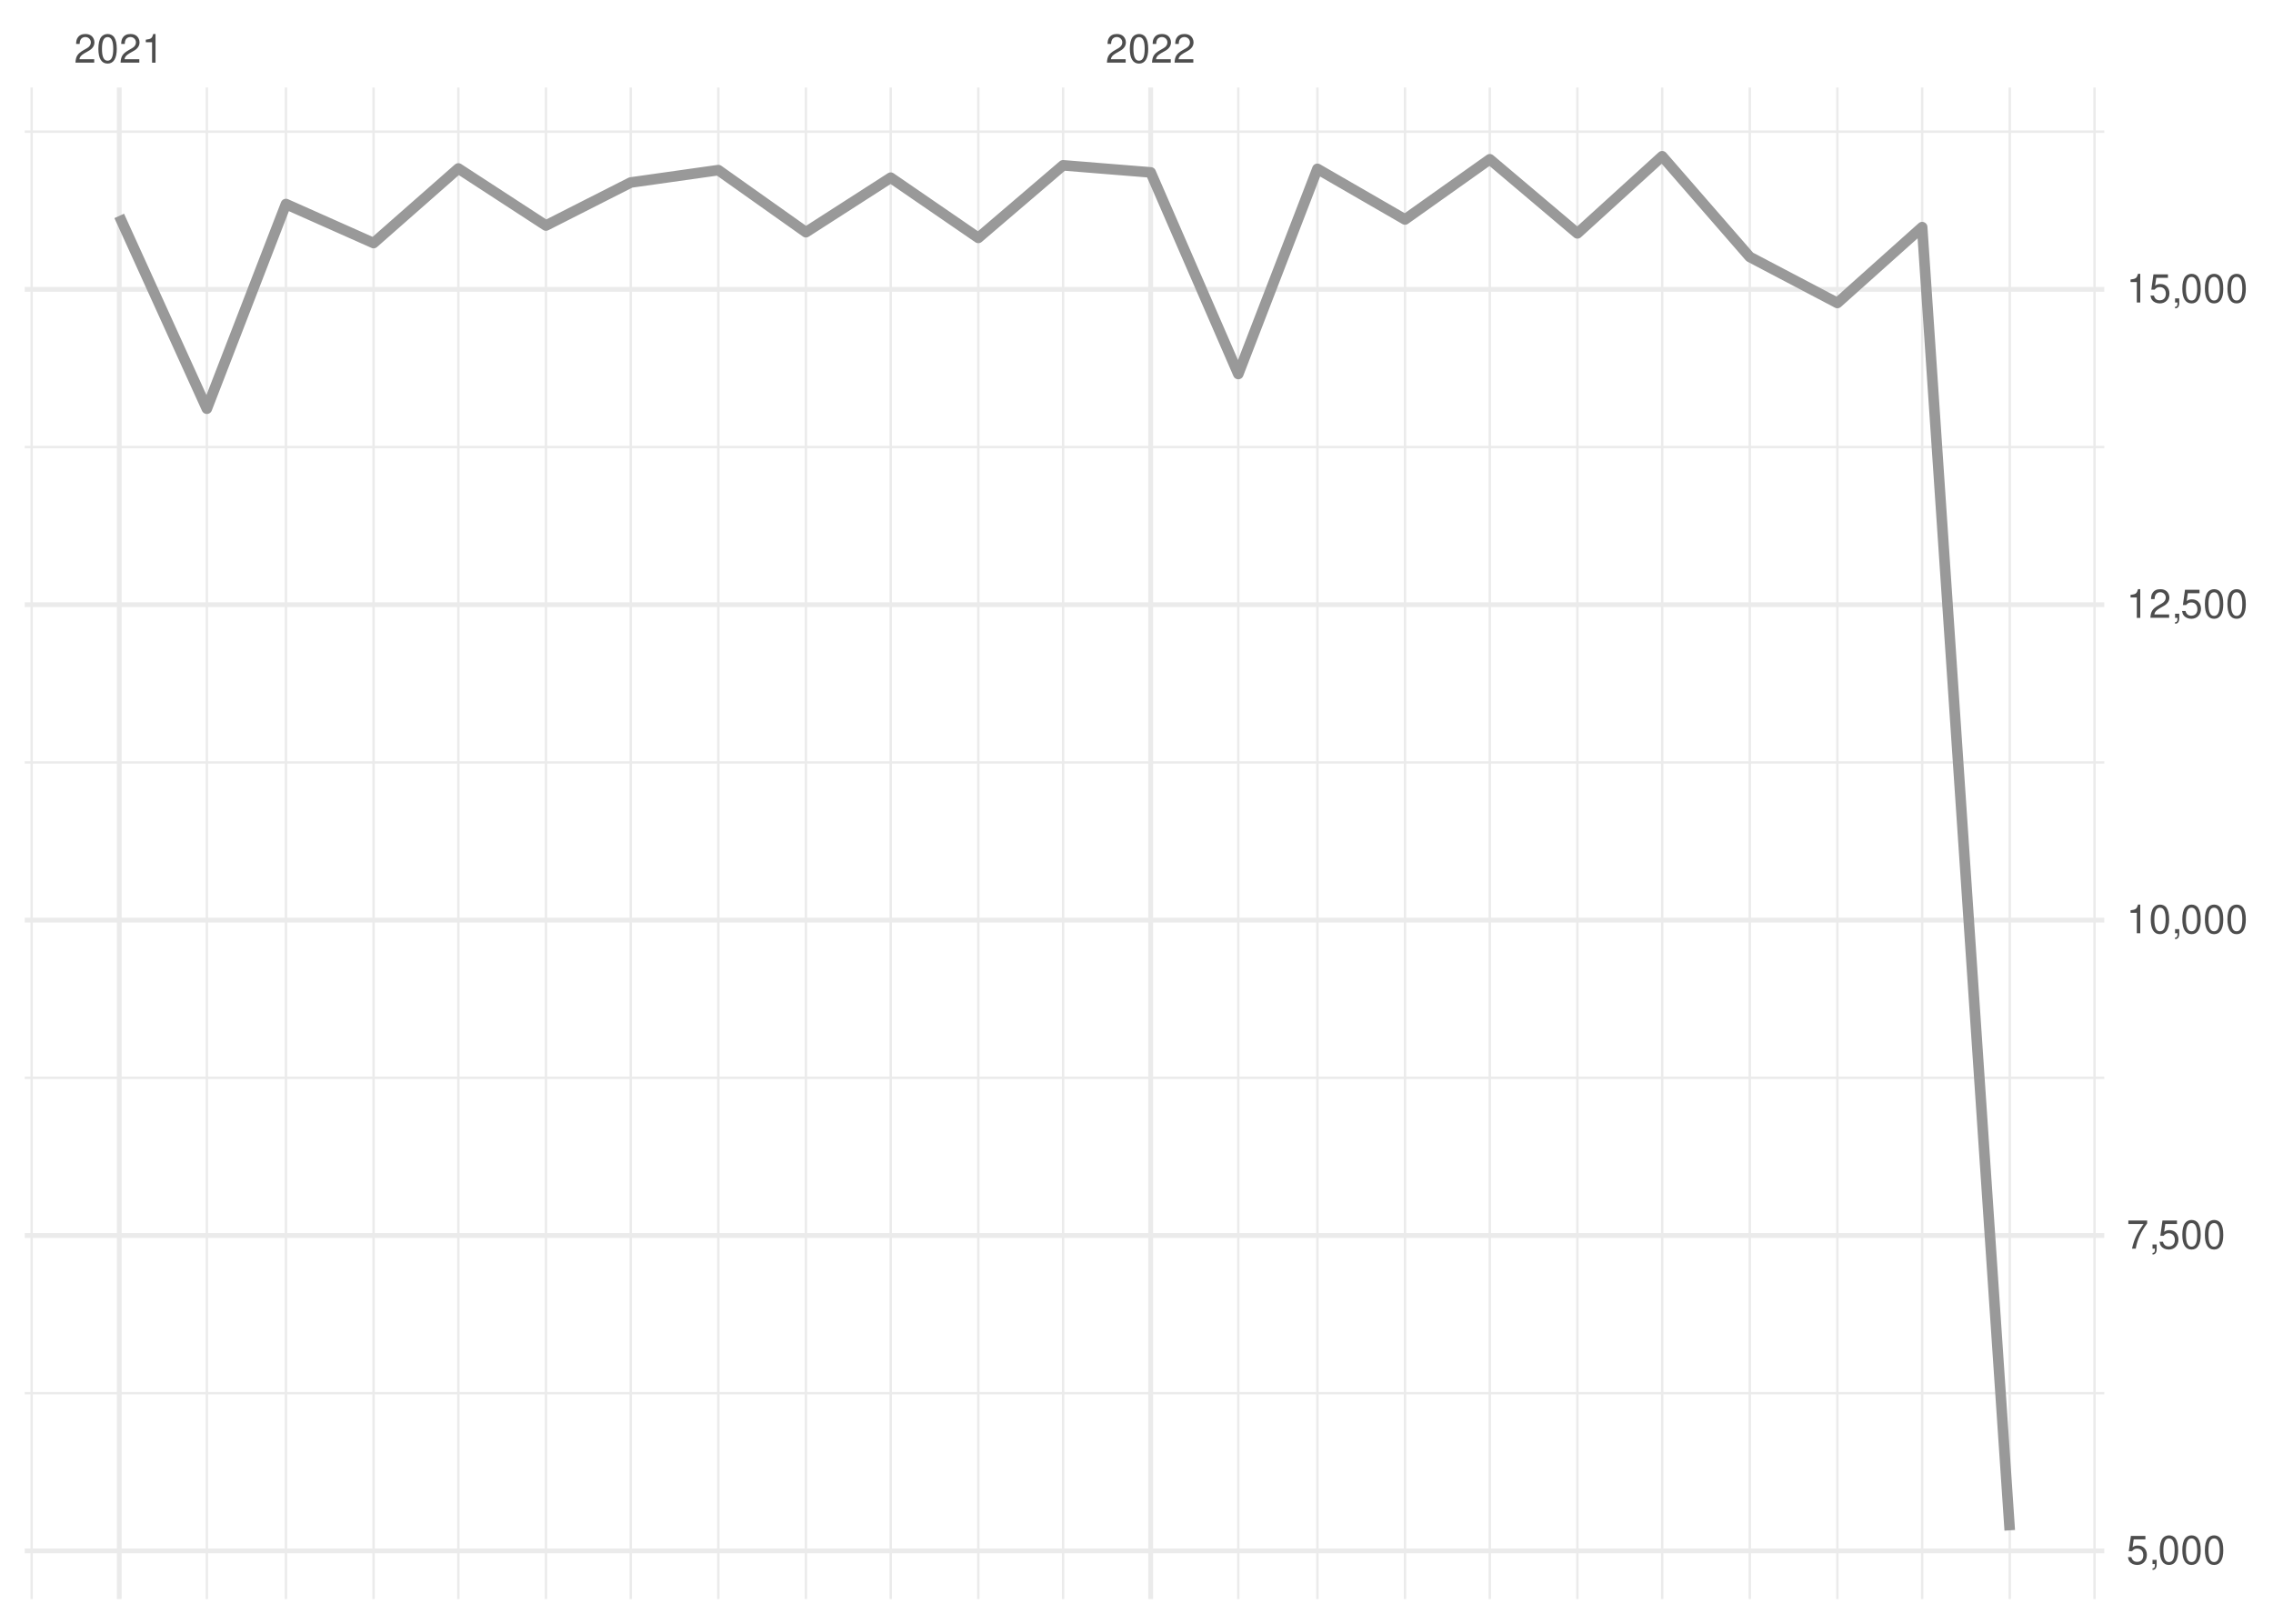
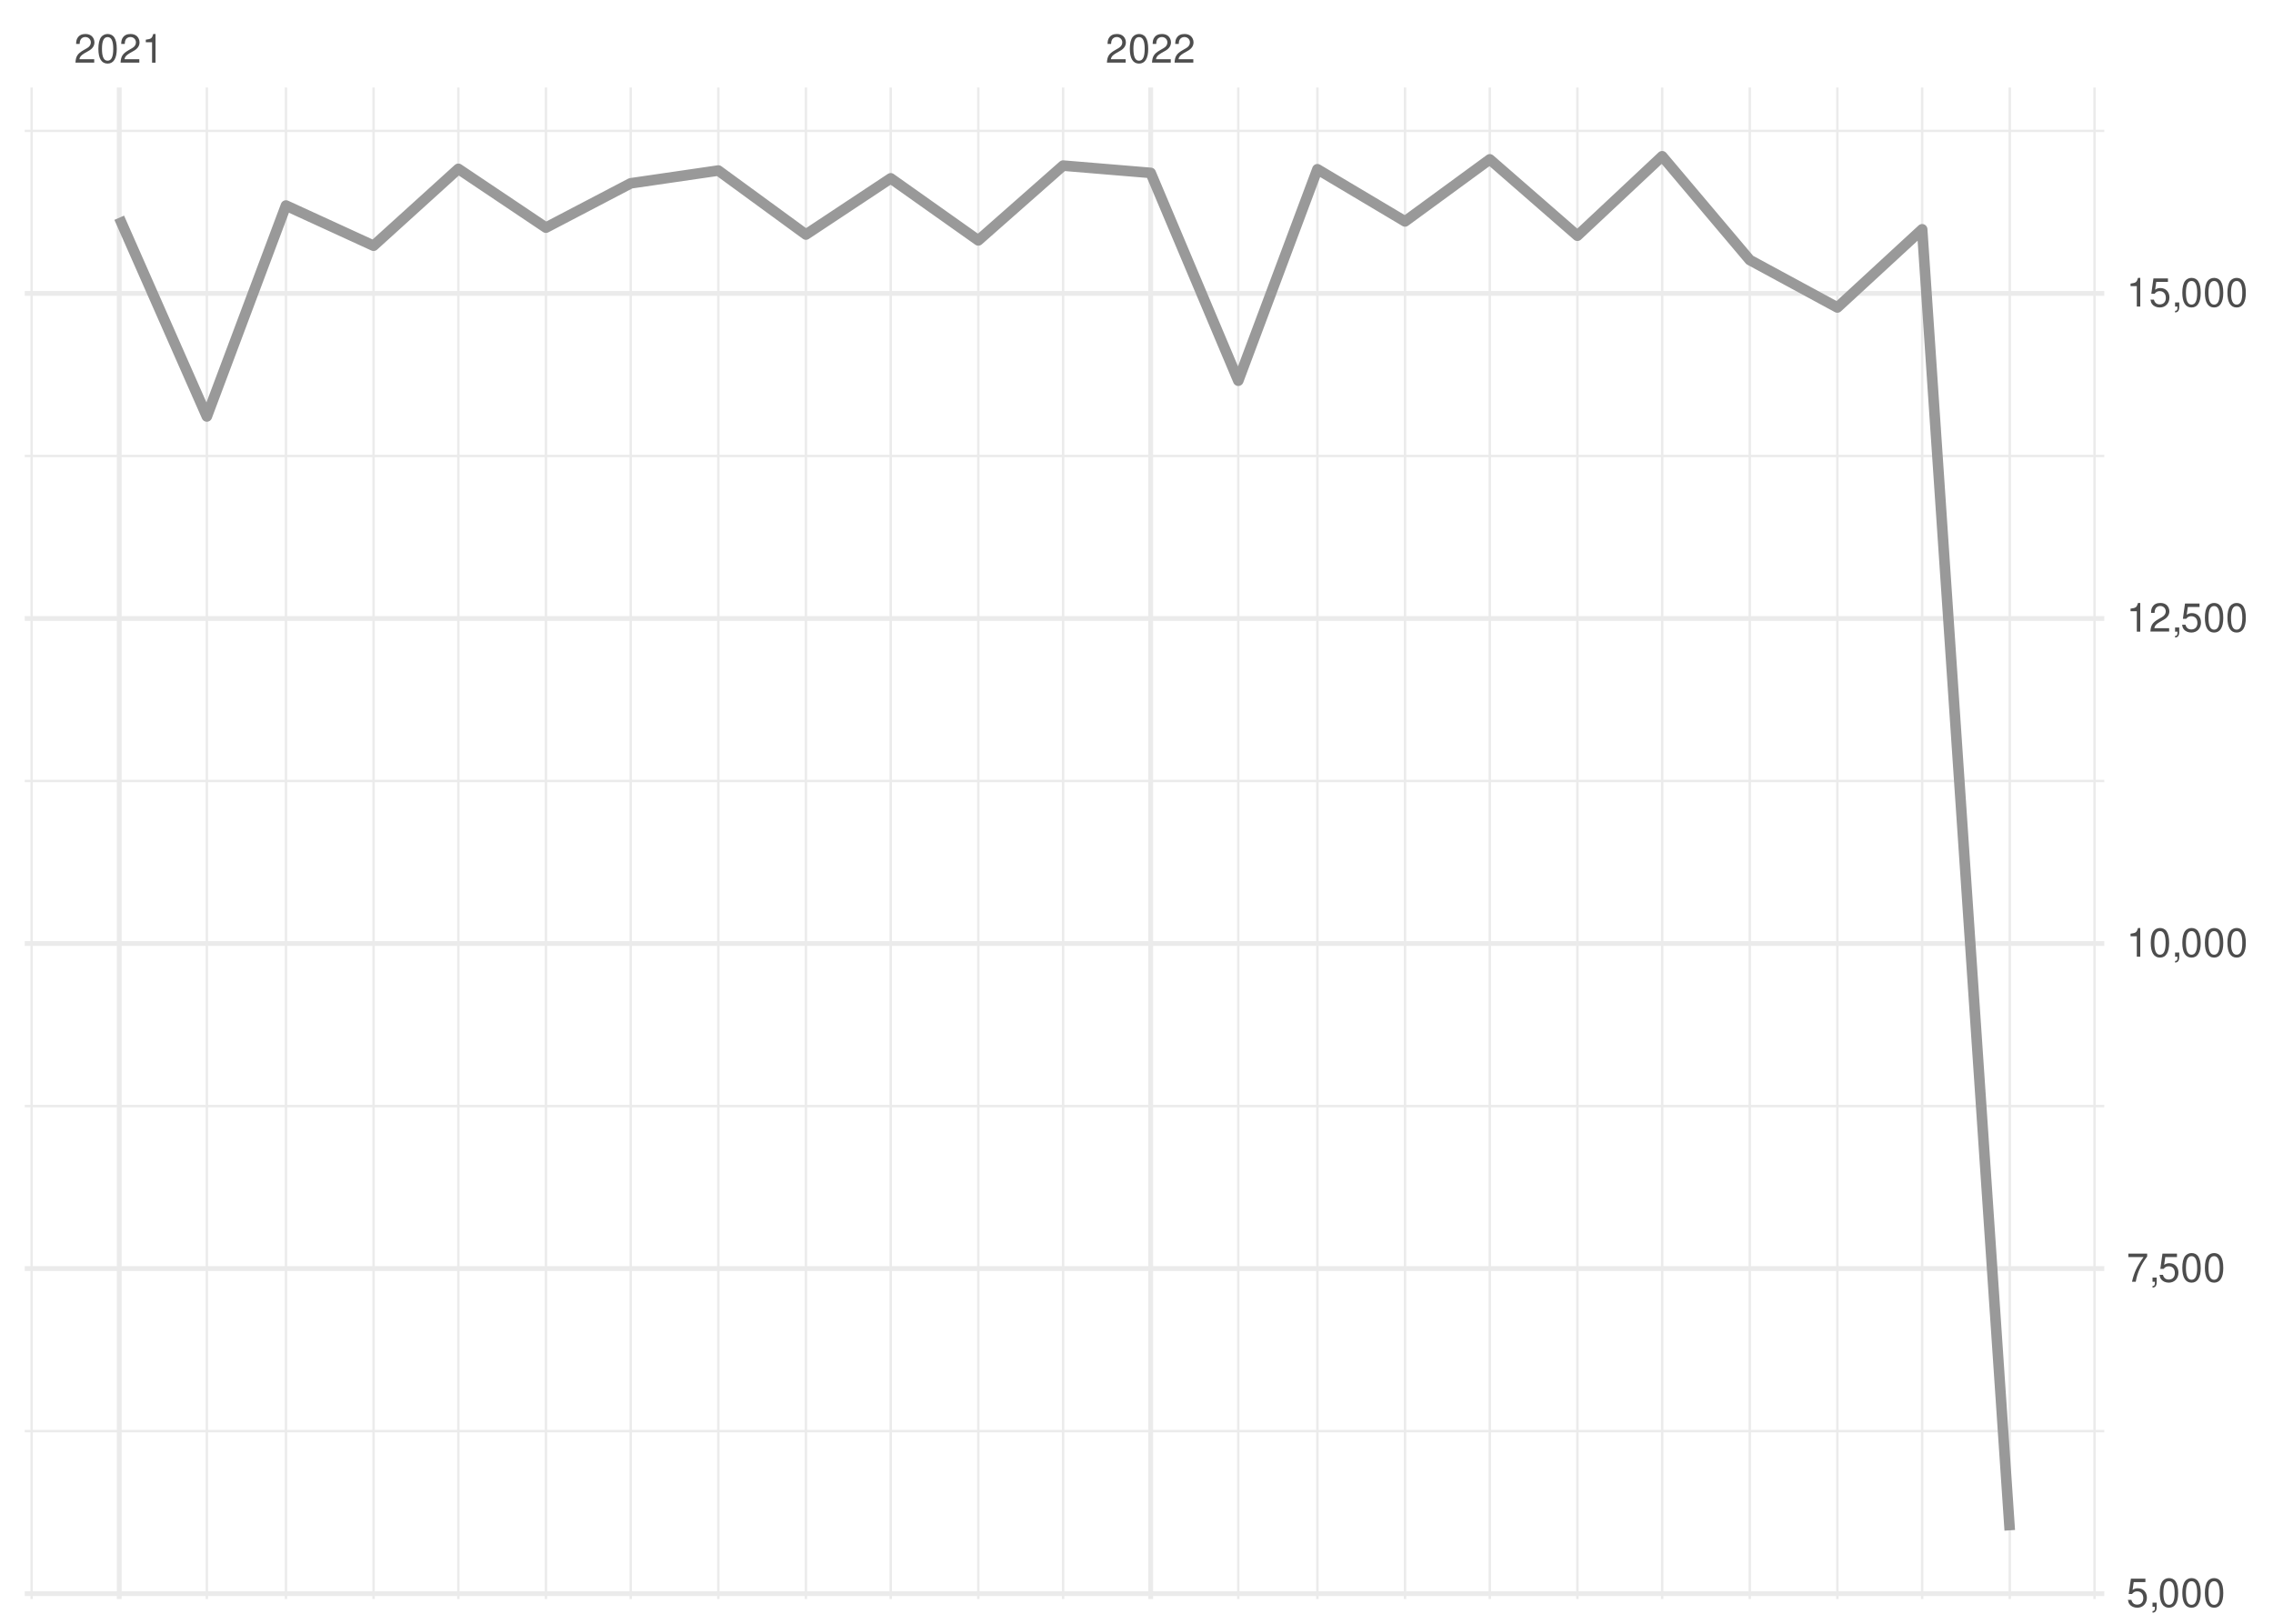
<svg xmlns="http://www.w3.org/2000/svg" xmlns:xlink="http://www.w3.org/1999/xlink" width="504pt" height="360pt" viewBox="0 0 504 360" version="1.1">
  <defs>
    <g>
      <symbol overflow="visible" id="glyph0-0">
        <path style="stroke:none;" d="" />
      </symbol>
      <symbol overflow="visible" id="glyph0-1">
        <path style="stroke:none;" d="M 4.453 -0.766 L 1.172 -0.766 C 1.25 -1.297 1.531 -1.625 2.297 -2.094 L 3.172 -2.594 C 4.047 -3.062 4.5 -3.719 4.5 -4.5 C 4.5 -5.031 4.281 -5.531 3.922 -5.875 C 3.547 -6.203 3.094 -6.359 2.5 -6.359 C 1.703 -6.359 1.125 -6.078 0.781 -5.531 C 0.547 -5.203 0.453 -4.797 0.438 -4.156 L 1.219 -4.156 C 1.234 -4.594 1.297 -4.844 1.406 -5.062 C 1.594 -5.438 2 -5.688 2.469 -5.688 C 3.172 -5.688 3.703 -5.172 3.703 -4.484 C 3.703 -3.969 3.406 -3.531 2.859 -3.219 L 2.047 -2.75 C 0.75 -2 0.375 -1.406 0.297 -0.016 L 4.453 -0.016 Z M 4.453 -0.766 " />
      </symbol>
      <symbol overflow="visible" id="glyph0-2">
        <path style="stroke:none;" d="M 2.422 -6.359 C 1.844 -6.359 1.312 -6.094 0.984 -5.672 C 0.578 -5.109 0.375 -4.25 0.375 -3.078 C 0.375 -0.938 1.078 0.203 2.422 0.203 C 3.734 0.203 4.453 -0.938 4.453 -3.031 C 4.453 -4.25 4.266 -5.078 3.859 -5.672 C 3.531 -6.109 3.016 -6.359 2.422 -6.359 Z M 2.422 -5.672 C 3.25 -5.672 3.672 -4.828 3.672 -3.094 C 3.672 -1.281 3.266 -0.438 2.406 -0.438 C 1.578 -0.438 1.172 -1.312 1.172 -3.062 C 1.172 -4.828 1.578 -5.672 2.422 -5.672 Z M 2.422 -5.672 " />
      </symbol>
      <symbol overflow="visible" id="glyph0-3">
        <path style="stroke:none;" d="M 2.281 -4.531 L 2.281 0 L 3.047 0 L 3.047 -6.359 L 2.547 -6.359 C 2.266 -5.391 2.094 -5.25 0.891 -5.094 L 0.891 -4.531 Z M 2.281 -4.531 " />
      </symbol>
      <symbol overflow="visible" id="glyph0-4">
        <path style="stroke:none;" d="M 4.188 -6.234 L 0.969 -6.234 L 0.5 -2.844 L 1.219 -2.844 C 1.578 -3.266 1.875 -3.422 2.359 -3.422 C 3.203 -3.422 3.719 -2.844 3.719 -1.922 C 3.719 -1.031 3.203 -0.484 2.359 -0.484 C 1.688 -0.484 1.266 -0.828 1.078 -1.531 L 0.312 -1.531 C 0.406 -1.016 0.5 -0.781 0.688 -0.547 C 1.031 -0.078 1.672 0.203 2.375 0.203 C 3.641 0.203 4.516 -0.719 4.516 -2.031 C 4.516 -3.266 3.688 -4.109 2.5 -4.109 C 2.062 -4.109 1.703 -4 1.344 -3.734 L 1.594 -5.469 L 4.188 -5.469 Z M 4.188 -6.234 " />
      </symbol>
      <symbol overflow="visible" id="glyph0-5">
        <path style="stroke:none;" d="M 0.766 -0.922 L 0.766 0 L 1.297 0 L 1.297 0.156 C 1.297 0.766 1.172 0.938 0.766 0.953 L 0.766 1.297 C 1.344 1.312 1.688 0.891 1.688 0.141 L 1.688 -0.922 Z M 0.766 -0.922 " />
      </symbol>
      <symbol overflow="visible" id="glyph0-6">
        <path style="stroke:none;" d="M 4.578 -6.234 L 0.406 -6.234 L 0.406 -5.469 L 3.781 -5.469 C 2.281 -3.359 1.688 -2.047 1.219 0 L 2.047 0 C 2.391 -2 3.172 -3.719 4.578 -5.594 Z M 4.578 -6.234 " />
      </symbol>
    </g>
    <clipPath id="clip1">
-       <path d="M 5.48 308 L 466.59 308 L 466.59 310 L 5.48 310 Z M 5.48 308 " />
+       <path d="M 5.48 317 L 466.59 317 L 466.59 318 L 5.48 318 Z M 5.48 317 " />
    </clipPath>
    <clipPath id="clip2">
-       <path d="M 5.48 238 L 466.59 238 L 466.59 240 L 5.48 240 Z M 5.48 238 " />
+       <path d="M 5.48 244 L 466.59 244 L 466.59 246 L 5.48 246 Z M 5.48 244 " />
    </clipPath>
    <clipPath id="clip3">
-       <path d="M 5.48 168 L 466.59 168 L 466.59 170 L 5.48 170 Z M 5.48 168 " />
+       <path d="M 5.48 172 L 466.59 172 L 466.59 174 L 5.48 174 Z M 5.48 172 " />
    </clipPath>
    <clipPath id="clip4">
-       <path d="M 5.48 98 L 466.59 98 L 466.59 100 L 5.48 100 Z M 5.48 98 " />
+       <path d="M 5.48 100 L 466.59 100 L 466.59 102 L 5.48 102 Z M 5.48 100 " />
    </clipPath>
    <clipPath id="clip5">
      <path d="M 5.48 28 L 466.59 28 L 466.59 30 L 5.48 30 Z M 5.48 28 " />
    </clipPath>
    <clipPath id="clip6">
      <path d="M 6 19.41 L 8 19.41 L 8 354.52 L 6 354.52 Z M 6 19.41 " />
    </clipPath>
    <clipPath id="clip7">
      <path d="M 45 19.41 L 47 19.41 L 47 354.52 L 45 354.52 Z M 45 19.41 " />
    </clipPath>
    <clipPath id="clip8">
      <path d="M 63 19.41 L 64 19.41 L 64 354.52 L 63 354.52 Z M 63 19.41 " />
    </clipPath>
    <clipPath id="clip9">
      <path d="M 82 19.41 L 84 19.41 L 84 354.52 L 82 354.52 Z M 82 19.41 " />
    </clipPath>
    <clipPath id="clip10">
      <path d="M 101 19.41 L 102 19.41 L 102 354.52 L 101 354.52 Z M 101 19.41 " />
    </clipPath>
    <clipPath id="clip11">
      <path d="M 120 19.41 L 122 19.41 L 122 354.52 L 120 354.52 Z M 120 19.41 " />
    </clipPath>
    <clipPath id="clip12">
      <path d="M 139 19.41 L 141 19.41 L 141 354.52 L 139 354.52 Z M 139 19.41 " />
    </clipPath>
    <clipPath id="clip13">
      <path d="M 159 19.41 L 160 19.41 L 160 354.52 L 159 354.52 Z M 159 19.41 " />
    </clipPath>
    <clipPath id="clip14">
      <path d="M 178 19.41 L 179 19.41 L 179 354.52 L 178 354.52 Z M 178 19.41 " />
    </clipPath>
    <clipPath id="clip15">
      <path d="M 197 19.41 L 198 19.41 L 198 354.52 L 197 354.52 Z M 197 19.41 " />
    </clipPath>
    <clipPath id="clip16">
      <path d="M 216 19.41 L 218 19.41 L 218 354.52 L 216 354.52 Z M 216 19.41 " />
    </clipPath>
    <clipPath id="clip17">
      <path d="M 235 19.41 L 236 19.41 L 236 354.52 L 235 354.52 Z M 235 19.41 " />
    </clipPath>
    <clipPath id="clip18">
      <path d="M 274 19.41 L 275 19.41 L 275 354.52 L 274 354.52 Z M 274 19.41 " />
    </clipPath>
    <clipPath id="clip19">
      <path d="M 291 19.41 L 293 19.41 L 293 354.52 L 291 354.52 Z M 291 19.41 " />
    </clipPath>
    <clipPath id="clip20">
      <path d="M 311 19.41 L 312 19.41 L 312 354.52 L 311 354.52 Z M 311 19.41 " />
    </clipPath>
    <clipPath id="clip21">
      <path d="M 330 19.41 L 331 19.41 L 331 354.52 L 330 354.52 Z M 330 19.41 " />
    </clipPath>
    <clipPath id="clip22">
      <path d="M 349 19.41 L 351 19.41 L 351 354.52 L 349 354.52 Z M 349 19.41 " />
    </clipPath>
    <clipPath id="clip23">
      <path d="M 368 19.41 L 369 19.41 L 369 354.52 L 368 354.52 Z M 368 19.41 " />
    </clipPath>
    <clipPath id="clip24">
      <path d="M 387 19.41 L 389 19.41 L 389 354.52 L 387 354.52 Z M 387 19.41 " />
    </clipPath>
    <clipPath id="clip25">
      <path d="M 407 19.41 L 408 19.41 L 408 354.52 L 407 354.52 Z M 407 19.41 " />
    </clipPath>
    <clipPath id="clip26">
      <path d="M 425 19.41 L 427 19.41 L 427 354.52 L 425 354.52 Z M 425 19.41 " />
    </clipPath>
    <clipPath id="clip27">
      <path d="M 445 19.41 L 446 19.41 L 446 354.52 L 445 354.52 Z M 445 19.41 " />
    </clipPath>
    <clipPath id="clip28">
      <path d="M 464 19.41 L 465 19.41 L 465 354.52 L 464 354.52 Z M 464 19.41 " />
    </clipPath>
    <clipPath id="clip29">
-       <path d="M 5.48 343 L 466.59 343 L 466.59 345 L 5.48 345 Z M 5.48 343 " />
+       <path d="M 5.48 352 L 466.59 352 L 466.59 354 L 5.48 354 Z M 5.48 352 " />
    </clipPath>
    <clipPath id="clip30">
-       <path d="M 5.48 273 L 466.59 273 L 466.59 275 L 5.48 275 Z M 5.48 273 " />
+       <path d="M 5.48 280 L 466.59 280 L 466.59 282 L 5.48 282 Z M 5.48 280 " />
    </clipPath>
    <clipPath id="clip31">
-       <path d="M 5.48 203 L 466.59 203 L 466.59 205 L 5.48 205 Z M 5.48 203 " />
+       <path d="M 5.48 208 L 466.59 208 L 466.59 210 L 5.48 210 Z M 5.48 208 " />
    </clipPath>
    <clipPath id="clip32">
-       <path d="M 5.48 133 L 466.59 133 L 466.59 135 L 5.48 135 Z M 5.48 133 " />
+       <path d="M 5.48 136 L 466.59 136 L 466.59 138 L 5.48 138 Z M 5.48 136 " />
    </clipPath>
    <clipPath id="clip33">
-       <path d="M 5.48 63 L 466.59 63 L 466.59 65 L 5.48 65 Z M 5.48 63 " />
+       <path d="M 5.48 64 L 466.59 64 L 466.59 66 L 5.48 66 Z M 5.48 64 " />
    </clipPath>
    <clipPath id="clip34">
      <path d="M 25 19.41 L 27 19.41 L 27 354.52 L 25 354.52 Z M 25 19.41 " />
    </clipPath>
    <clipPath id="clip35">
      <path d="M 254 19.41 L 256 19.41 L 256 354.52 L 254 354.52 Z M 254 19.41 " />
    </clipPath>
  </defs>
  <g id="surface26">
    <rect x="0" y="0" width="504" height="360" style="fill:rgb(100%,100%,100%);fill-opacity:1;stroke:none;" />
    <g clip-path="url(#clip1)" clip-rule="nonzero">
-       <path style="fill:none;stroke-width:0.533;stroke-linecap:butt;stroke-linejoin:round;stroke:rgb(92.157%,92.157%,92.157%);stroke-opacity:1;stroke-miterlimit:10;" d="M 5.48 308.887 L 466.59 308.887 " />
+       <path style="fill:none;stroke-width:0.533;stroke-linecap:butt;stroke-linejoin:round;stroke:rgb(92.157%,92.157%,92.157%);stroke-opacity:1;stroke-miterlimit:10;" d="M 5.48 317.293 L 466.59 317.293 " />
    </g>
    <g clip-path="url(#clip2)" clip-rule="nonzero">
-       <path style="fill:none;stroke-width:0.533;stroke-linecap:butt;stroke-linejoin:round;stroke:rgb(92.157%,92.157%,92.157%);stroke-opacity:1;stroke-miterlimit:10;" d="M 5.48 238.961 L 466.59 238.961 " />
+       <path style="fill:none;stroke-width:0.533;stroke-linecap:butt;stroke-linejoin:round;stroke:rgb(92.157%,92.157%,92.157%);stroke-opacity:1;stroke-miterlimit:10;" d="M 5.48 245.227 L 466.59 245.227 " />
    </g>
    <g clip-path="url(#clip3)" clip-rule="nonzero">
-       <path style="fill:none;stroke-width:0.533;stroke-linecap:butt;stroke-linejoin:round;stroke:rgb(92.157%,92.157%,92.157%);stroke-opacity:1;stroke-miterlimit:10;" d="M 5.48 169.039 L 466.59 169.039 " />
+       <path style="fill:none;stroke-width:0.533;stroke-linecap:butt;stroke-linejoin:round;stroke:rgb(92.157%,92.157%,92.157%);stroke-opacity:1;stroke-miterlimit:10;" d="M 5.48 173.156 L 466.59 173.156 " />
    </g>
    <g clip-path="url(#clip4)" clip-rule="nonzero">
-       <path style="fill:none;stroke-width:0.533;stroke-linecap:butt;stroke-linejoin:round;stroke:rgb(92.157%,92.157%,92.157%);stroke-opacity:1;stroke-miterlimit:10;" d="M 5.48 99.113 L 466.59 99.113 " />
+       <path style="fill:none;stroke-width:0.533;stroke-linecap:butt;stroke-linejoin:round;stroke:rgb(92.157%,92.157%,92.157%);stroke-opacity:1;stroke-miterlimit:10;" d="M 5.48 101.09 L 466.59 101.09 " />
    </g>
    <g clip-path="url(#clip5)" clip-rule="nonzero">
-       <path style="fill:none;stroke-width:0.533;stroke-linecap:butt;stroke-linejoin:round;stroke:rgb(92.157%,92.157%,92.157%);stroke-opacity:1;stroke-miterlimit:10;" d="M 5.48 29.188 L 466.59 29.188 " />
+       <path style="fill:none;stroke-width:0.533;stroke-linecap:butt;stroke-linejoin:round;stroke:rgb(92.157%,92.157%,92.157%);stroke-opacity:1;stroke-miterlimit:10;" d="M 5.48 29.023 L 466.59 29.023 " />
    </g>
    <g clip-path="url(#clip6)" clip-rule="nonzero">
      <path style="fill:none;stroke-width:0.533;stroke-linecap:butt;stroke-linejoin:round;stroke:rgb(92.157%,92.157%,92.157%);stroke-opacity:1;stroke-miterlimit:10;" d="M 7.016 354.52 L 7.016 19.41 " />
    </g>
    <g clip-path="url(#clip7)" clip-rule="nonzero">
      <path style="fill:none;stroke-width:0.533;stroke-linecap:butt;stroke-linejoin:round;stroke:rgb(92.157%,92.157%,92.157%);stroke-opacity:1;stroke-miterlimit:10;" d="M 45.863 354.52 L 45.863 19.41 " />
    </g>
    <g clip-path="url(#clip8)" clip-rule="nonzero">
      <path style="fill:none;stroke-width:0.533;stroke-linecap:butt;stroke-linejoin:round;stroke:rgb(92.157%,92.157%,92.157%);stroke-opacity:1;stroke-miterlimit:10;" d="M 63.406 354.52 L 63.406 19.41 " />
    </g>
    <g clip-path="url(#clip9)" clip-rule="nonzero">
      <path style="fill:none;stroke-width:0.533;stroke-linecap:butt;stroke-linejoin:round;stroke:rgb(92.157%,92.157%,92.157%);stroke-opacity:1;stroke-miterlimit:10;" d="M 82.832 354.52 L 82.832 19.41 " />
    </g>
    <g clip-path="url(#clip10)" clip-rule="nonzero">
      <path style="fill:none;stroke-width:0.533;stroke-linecap:butt;stroke-linejoin:round;stroke:rgb(92.157%,92.157%,92.157%);stroke-opacity:1;stroke-miterlimit:10;" d="M 101.629 354.52 L 101.629 19.41 " />
    </g>
    <g clip-path="url(#clip11)" clip-rule="nonzero">
      <path style="fill:none;stroke-width:0.533;stroke-linecap:butt;stroke-linejoin:round;stroke:rgb(92.157%,92.157%,92.157%);stroke-opacity:1;stroke-miterlimit:10;" d="M 121.055 354.52 L 121.055 19.41 " />
    </g>
    <g clip-path="url(#clip12)" clip-rule="nonzero">
      <path style="fill:none;stroke-width:0.533;stroke-linecap:butt;stroke-linejoin:round;stroke:rgb(92.157%,92.157%,92.157%);stroke-opacity:1;stroke-miterlimit:10;" d="M 139.852 354.52 L 139.852 19.41 " />
    </g>
    <g clip-path="url(#clip13)" clip-rule="nonzero">
      <path style="fill:none;stroke-width:0.533;stroke-linecap:butt;stroke-linejoin:round;stroke:rgb(92.157%,92.157%,92.157%);stroke-opacity:1;stroke-miterlimit:10;" d="M 159.277 354.52 L 159.277 19.41 " />
    </g>
    <g clip-path="url(#clip14)" clip-rule="nonzero">
      <path style="fill:none;stroke-width:0.533;stroke-linecap:butt;stroke-linejoin:round;stroke:rgb(92.157%,92.157%,92.157%);stroke-opacity:1;stroke-miterlimit:10;" d="M 178.699 354.52 L 178.699 19.41 " />
    </g>
    <g clip-path="url(#clip15)" clip-rule="nonzero">
      <path style="fill:none;stroke-width:0.533;stroke-linecap:butt;stroke-linejoin:round;stroke:rgb(92.157%,92.157%,92.157%);stroke-opacity:1;stroke-miterlimit:10;" d="M 197.5 354.52 L 197.5 19.41 " />
    </g>
    <g clip-path="url(#clip16)" clip-rule="nonzero">
      <path style="fill:none;stroke-width:0.533;stroke-linecap:butt;stroke-linejoin:round;stroke:rgb(92.157%,92.157%,92.157%);stroke-opacity:1;stroke-miterlimit:10;" d="M 216.922 354.52 L 216.922 19.41 " />
    </g>
    <g clip-path="url(#clip17)" clip-rule="nonzero">
      <path style="fill:none;stroke-width:0.533;stroke-linecap:butt;stroke-linejoin:round;stroke:rgb(92.157%,92.157%,92.157%);stroke-opacity:1;stroke-miterlimit:10;" d="M 235.723 354.52 L 235.723 19.41 " />
    </g>
    <g clip-path="url(#clip18)" clip-rule="nonzero">
      <path style="fill:none;stroke-width:0.533;stroke-linecap:butt;stroke-linejoin:round;stroke:rgb(92.157%,92.157%,92.157%);stroke-opacity:1;stroke-miterlimit:10;" d="M 274.57 354.52 L 274.57 19.41 " />
    </g>
    <g clip-path="url(#clip19)" clip-rule="nonzero">
      <path style="fill:none;stroke-width:0.533;stroke-linecap:butt;stroke-linejoin:round;stroke:rgb(92.157%,92.157%,92.157%);stroke-opacity:1;stroke-miterlimit:10;" d="M 292.113 354.52 L 292.113 19.41 " />
    </g>
    <g clip-path="url(#clip20)" clip-rule="nonzero">
      <path style="fill:none;stroke-width:0.533;stroke-linecap:butt;stroke-linejoin:round;stroke:rgb(92.157%,92.157%,92.157%);stroke-opacity:1;stroke-miterlimit:10;" d="M 311.539 354.52 L 311.539 19.41 " />
    </g>
    <g clip-path="url(#clip21)" clip-rule="nonzero">
      <path style="fill:none;stroke-width:0.533;stroke-linecap:butt;stroke-linejoin:round;stroke:rgb(92.157%,92.157%,92.157%);stroke-opacity:1;stroke-miterlimit:10;" d="M 330.336 354.52 L 330.336 19.41 " />
    </g>
    <g clip-path="url(#clip22)" clip-rule="nonzero">
      <path style="fill:none;stroke-width:0.533;stroke-linecap:butt;stroke-linejoin:round;stroke:rgb(92.157%,92.157%,92.157%);stroke-opacity:1;stroke-miterlimit:10;" d="M 349.762 354.52 L 349.762 19.41 " />
    </g>
    <g clip-path="url(#clip23)" clip-rule="nonzero">
      <path style="fill:none;stroke-width:0.533;stroke-linecap:butt;stroke-linejoin:round;stroke:rgb(92.157%,92.157%,92.157%);stroke-opacity:1;stroke-miterlimit:10;" d="M 368.559 354.52 L 368.559 19.41 " />
    </g>
    <g clip-path="url(#clip24)" clip-rule="nonzero">
      <path style="fill:none;stroke-width:0.533;stroke-linecap:butt;stroke-linejoin:round;stroke:rgb(92.157%,92.157%,92.157%);stroke-opacity:1;stroke-miterlimit:10;" d="M 387.984 354.52 L 387.984 19.41 " />
    </g>
    <g clip-path="url(#clip25)" clip-rule="nonzero">
      <path style="fill:none;stroke-width:0.533;stroke-linecap:butt;stroke-linejoin:round;stroke:rgb(92.157%,92.157%,92.157%);stroke-opacity:1;stroke-miterlimit:10;" d="M 407.406 354.52 L 407.406 19.41 " />
    </g>
    <g clip-path="url(#clip26)" clip-rule="nonzero">
      <path style="fill:none;stroke-width:0.533;stroke-linecap:butt;stroke-linejoin:round;stroke:rgb(92.157%,92.157%,92.157%);stroke-opacity:1;stroke-miterlimit:10;" d="M 426.207 354.52 L 426.207 19.41 " />
    </g>
    <g clip-path="url(#clip27)" clip-rule="nonzero">
      <path style="fill:none;stroke-width:0.533;stroke-linecap:butt;stroke-linejoin:round;stroke:rgb(92.157%,92.157%,92.157%);stroke-opacity:1;stroke-miterlimit:10;" d="M 445.629 354.52 L 445.629 19.41 " />
    </g>
    <g clip-path="url(#clip28)" clip-rule="nonzero">
      <path style="fill:none;stroke-width:0.533;stroke-linecap:butt;stroke-linejoin:round;stroke:rgb(92.157%,92.157%,92.157%);stroke-opacity:1;stroke-miterlimit:10;" d="M 464.426 354.52 L 464.426 19.41 " />
    </g>
    <g clip-path="url(#clip29)" clip-rule="nonzero">
-       <path style="fill:none;stroke-width:1.067;stroke-linecap:butt;stroke-linejoin:round;stroke:rgb(92.157%,92.157%,92.157%);stroke-opacity:1;stroke-miterlimit:10;" d="M 5.48 343.848 L 466.59 343.848 " />
+       <path style="fill:none;stroke-width:1.067;stroke-linecap:butt;stroke-linejoin:round;stroke:rgb(92.157%,92.157%,92.157%);stroke-opacity:1;stroke-miterlimit:10;" d="M 5.48 353.328 L 466.59 353.328 " />
    </g>
    <g clip-path="url(#clip30)" clip-rule="nonzero">
-       <path style="fill:none;stroke-width:1.067;stroke-linecap:butt;stroke-linejoin:round;stroke:rgb(92.157%,92.157%,92.157%);stroke-opacity:1;stroke-miterlimit:10;" d="M 5.48 273.922 L 466.59 273.922 " />
+       <path style="fill:none;stroke-width:1.067;stroke-linecap:butt;stroke-linejoin:round;stroke:rgb(92.157%,92.157%,92.157%);stroke-opacity:1;stroke-miterlimit:10;" d="M 5.48 281.258 L 466.59 281.258 " />
    </g>
    <g clip-path="url(#clip31)" clip-rule="nonzero">
-       <path style="fill:none;stroke-width:1.067;stroke-linecap:butt;stroke-linejoin:round;stroke:rgb(92.157%,92.157%,92.157%);stroke-opacity:1;stroke-miterlimit:10;" d="M 5.48 204 L 466.59 204 " />
+       <path style="fill:none;stroke-width:1.067;stroke-linecap:butt;stroke-linejoin:round;stroke:rgb(92.157%,92.157%,92.157%);stroke-opacity:1;stroke-miterlimit:10;" d="M 5.48 209.191 L 466.59 209.191 " />
    </g>
    <g clip-path="url(#clip32)" clip-rule="nonzero">
-       <path style="fill:none;stroke-width:1.067;stroke-linecap:butt;stroke-linejoin:round;stroke:rgb(92.157%,92.157%,92.157%);stroke-opacity:1;stroke-miterlimit:10;" d="M 5.48 134.074 L 466.59 134.074 " />
+       <path style="fill:none;stroke-width:1.067;stroke-linecap:butt;stroke-linejoin:round;stroke:rgb(92.157%,92.157%,92.157%);stroke-opacity:1;stroke-miterlimit:10;" d="M 5.48 137.125 L 466.59 137.125 " />
    </g>
    <g clip-path="url(#clip33)" clip-rule="nonzero">
-       <path style="fill:none;stroke-width:1.067;stroke-linecap:butt;stroke-linejoin:round;stroke:rgb(92.157%,92.157%,92.157%);stroke-opacity:1;stroke-miterlimit:10;" d="M 5.48 64.152 L 466.59 64.152 " />
+       <path style="fill:none;stroke-width:1.067;stroke-linecap:butt;stroke-linejoin:round;stroke:rgb(92.157%,92.157%,92.157%);stroke-opacity:1;stroke-miterlimit:10;" d="M 5.48 65.055 L 466.59 65.055 " />
    </g>
    <g clip-path="url(#clip34)" clip-rule="nonzero">
      <path style="fill:none;stroke-width:1.067;stroke-linecap:butt;stroke-linejoin:round;stroke:rgb(92.157%,92.157%,92.157%);stroke-opacity:1;stroke-miterlimit:10;" d="M 26.438 354.52 L 26.438 19.41 " />
    </g>
    <g clip-path="url(#clip35)" clip-rule="nonzero">
      <path style="fill:none;stroke-width:1.067;stroke-linecap:butt;stroke-linejoin:round;stroke:rgb(92.157%,92.157%,92.157%);stroke-opacity:1;stroke-miterlimit:10;" d="M 255.145 354.52 L 255.145 19.41 " />
    </g>
-     <path style="fill:none;stroke-width:2.347;stroke-linecap:butt;stroke-linejoin:round;stroke:rgb(60%,60%,60%);stroke-opacity:1;stroke-miterlimit:10;" d="M 26.438 47.871 L 45.863 90.609 L 63.406 45.242 L 82.832 53.887 L 101.629 37.355 L 121.055 50 L 139.852 40.461 L 159.277 37.719 L 178.699 51.48 L 197.5 39.398 L 216.922 52.738 L 235.723 36.656 L 255.145 38.223 L 274.57 82.918 L 292.113 37.441 L 311.539 48.656 L 330.336 35.316 L 349.762 51.734 L 368.559 34.645 L 387.984 56.965 L 407.406 67.172 L 426.207 50.363 L 445.629 339.289 " />
+     <path style="fill:none;stroke-width:2.347;stroke-linecap:butt;stroke-linejoin:round;stroke:rgb(60%,60%,60%);stroke-opacity:1;stroke-miterlimit:10;" d="M 26.438 48.277 L 45.863 92.328 L 63.406 45.57 L 82.832 54.477 L 101.629 37.438 L 121.055 50.469 L 139.852 40.641 L 159.277 37.812 L 178.699 51.996 L 197.5 39.543 L 216.922 53.293 L 235.723 36.719 L 255.145 38.332 L 274.57 84.398 L 292.113 37.527 L 311.539 49.086 L 330.336 35.336 L 349.762 52.258 L 368.559 34.645 L 387.984 57.648 L 407.406 68.168 L 426.207 50.844 L 445.629 339.289 " />
    <g style="fill:rgb(30.196%,30.196%,30.196%);fill-opacity:1;">
      <use xlink:href="#glyph0-1" x="16.438" y="13.896" />
      <use xlink:href="#glyph0-2" x="21.438" y="13.896" />
      <use xlink:href="#glyph0-1" x="26.438" y="13.896" />
      <use xlink:href="#glyph0-3" x="31.438" y="13.896" />
    </g>
    <g style="fill:rgb(30.196%,30.196%,30.196%);fill-opacity:1;">
      <use xlink:href="#glyph0-1" x="245.145" y="13.896" />
      <use xlink:href="#glyph0-2" x="250.145" y="13.896" />
      <use xlink:href="#glyph0-1" x="255.145" y="13.896" />
      <use xlink:href="#glyph0-1" x="260.145" y="13.896" />
    </g>
    <g style="fill:rgb(30.196%,30.196%,30.196%);fill-opacity:1;">
-       <use xlink:href="#glyph0-4" x="471.52" y="346.763" />
-       <use xlink:href="#glyph0-5" x="476.52" y="346.763" />
-       <use xlink:href="#glyph0-2" x="478.52" y="346.763" />
-       <use xlink:href="#glyph0-2" x="483.52" y="346.763" />
-       <use xlink:href="#glyph0-2" x="488.52" y="346.763" />
-     </g>
-     <g style="fill:rgb(30.196%,30.196%,30.196%);fill-opacity:1;">
-       <use xlink:href="#glyph0-6" x="471.52" y="276.837" />
-       <use xlink:href="#glyph0-5" x="476.52" y="276.837" />
-       <use xlink:href="#glyph0-4" x="478.52" y="276.837" />
-       <use xlink:href="#glyph0-2" x="483.52" y="276.837" />
-       <use xlink:href="#glyph0-2" x="488.52" y="276.837" />
-     </g>
-     <g style="fill:rgb(30.196%,30.196%,30.196%);fill-opacity:1;">
-       <use xlink:href="#glyph0-3" x="471.52" y="206.915" />
-       <use xlink:href="#glyph0-2" x="476.52" y="206.915" />
-       <use xlink:href="#glyph0-5" x="481.52" y="206.915" />
-       <use xlink:href="#glyph0-2" x="483.52" y="206.915" />
-       <use xlink:href="#glyph0-2" x="488.52" y="206.915" />
-       <use xlink:href="#glyph0-2" x="493.52" y="206.915" />
-     </g>
-     <g style="fill:rgb(30.196%,30.196%,30.196%);fill-opacity:1;">
-       <use xlink:href="#glyph0-3" x="471.52" y="136.989" />
-       <use xlink:href="#glyph0-1" x="476.52" y="136.989" />
-       <use xlink:href="#glyph0-5" x="481.52" y="136.989" />
-       <use xlink:href="#glyph0-4" x="483.52" y="136.989" />
-       <use xlink:href="#glyph0-2" x="488.52" y="136.989" />
-       <use xlink:href="#glyph0-2" x="493.52" y="136.989" />
-     </g>
-     <g style="fill:rgb(30.196%,30.196%,30.196%);fill-opacity:1;">
-       <use xlink:href="#glyph0-3" x="471.52" y="67.067" />
-       <use xlink:href="#glyph0-4" x="476.52" y="67.067" />
-       <use xlink:href="#glyph0-5" x="481.52" y="67.067" />
-       <use xlink:href="#glyph0-2" x="483.52" y="67.067" />
-       <use xlink:href="#glyph0-2" x="488.52" y="67.067" />
-       <use xlink:href="#glyph0-2" x="493.52" y="67.067" />
+       <use xlink:href="#glyph0-4" x="471.52" y="356.243" />
+       <use xlink:href="#glyph0-5" x="476.52" y="356.243" />
+       <use xlink:href="#glyph0-2" x="478.52" y="356.243" />
+       <use xlink:href="#glyph0-2" x="483.52" y="356.243" />
+       <use xlink:href="#glyph0-2" x="488.52" y="356.243" />
+     </g>
+     <g style="fill:rgb(30.196%,30.196%,30.196%);fill-opacity:1;">
+       <use xlink:href="#glyph0-6" x="471.52" y="284.173" />
+       <use xlink:href="#glyph0-5" x="476.52" y="284.173" />
+       <use xlink:href="#glyph0-4" x="478.52" y="284.173" />
+       <use xlink:href="#glyph0-2" x="483.52" y="284.173" />
+       <use xlink:href="#glyph0-2" x="488.52" y="284.173" />
+     </g>
+     <g style="fill:rgb(30.196%,30.196%,30.196%);fill-opacity:1;">
+       <use xlink:href="#glyph0-3" x="471.52" y="212.106" />
+       <use xlink:href="#glyph0-2" x="476.52" y="212.106" />
+       <use xlink:href="#glyph0-5" x="481.52" y="212.106" />
+       <use xlink:href="#glyph0-2" x="483.52" y="212.106" />
+       <use xlink:href="#glyph0-2" x="488.52" y="212.106" />
+       <use xlink:href="#glyph0-2" x="493.52" y="212.106" />
+     </g>
+     <g style="fill:rgb(30.196%,30.196%,30.196%);fill-opacity:1;">
+       <use xlink:href="#glyph0-3" x="471.52" y="140.04" />
+       <use xlink:href="#glyph0-1" x="476.52" y="140.04" />
+       <use xlink:href="#glyph0-5" x="481.52" y="140.04" />
+       <use xlink:href="#glyph0-4" x="483.52" y="140.04" />
+       <use xlink:href="#glyph0-2" x="488.52" y="140.04" />
+       <use xlink:href="#glyph0-2" x="493.52" y="140.04" />
+     </g>
+     <g style="fill:rgb(30.196%,30.196%,30.196%);fill-opacity:1;">
+       <use xlink:href="#glyph0-3" x="471.52" y="67.97" />
+       <use xlink:href="#glyph0-4" x="476.52" y="67.97" />
+       <use xlink:href="#glyph0-5" x="481.52" y="67.97" />
+       <use xlink:href="#glyph0-2" x="483.52" y="67.97" />
+       <use xlink:href="#glyph0-2" x="488.52" y="67.97" />
+       <use xlink:href="#glyph0-2" x="493.52" y="67.97" />
    </g>
  </g>
</svg>
